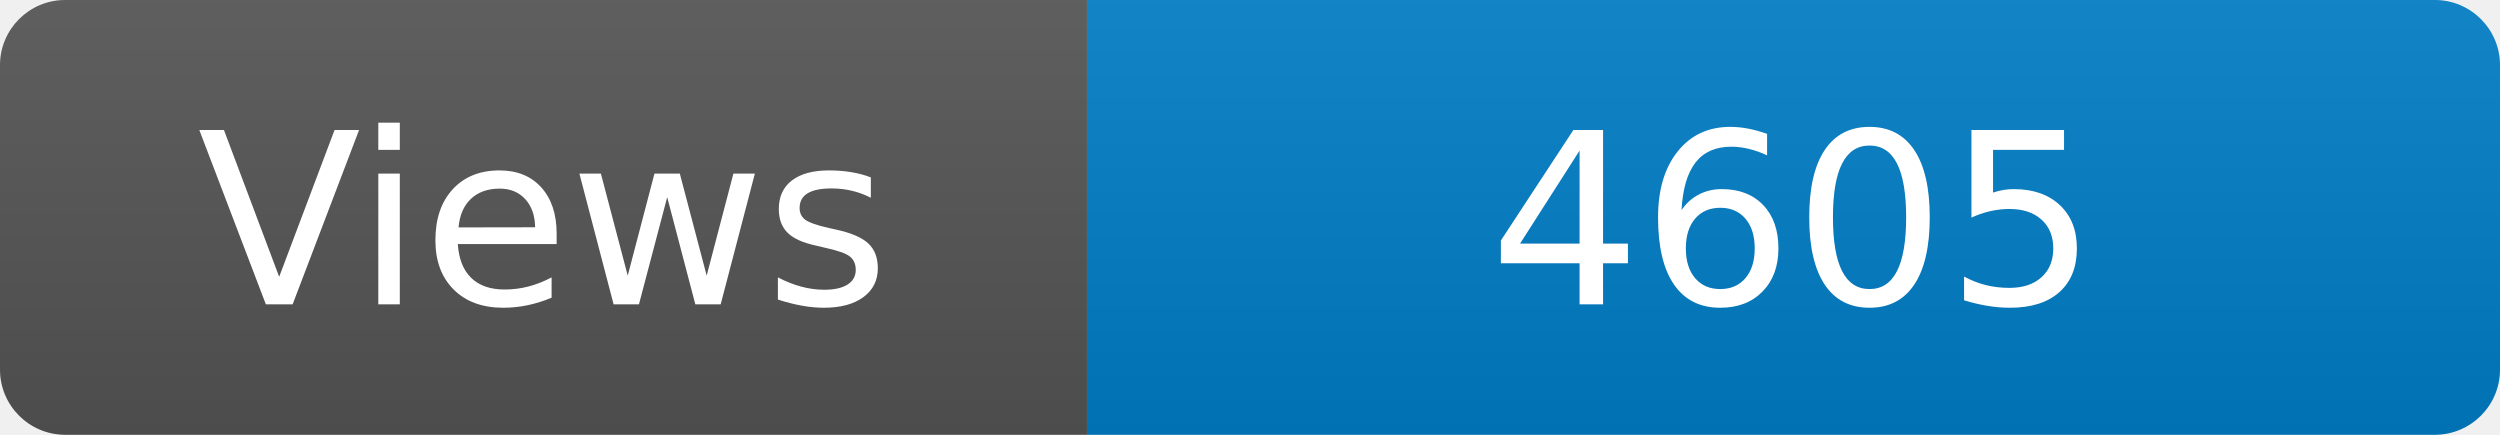
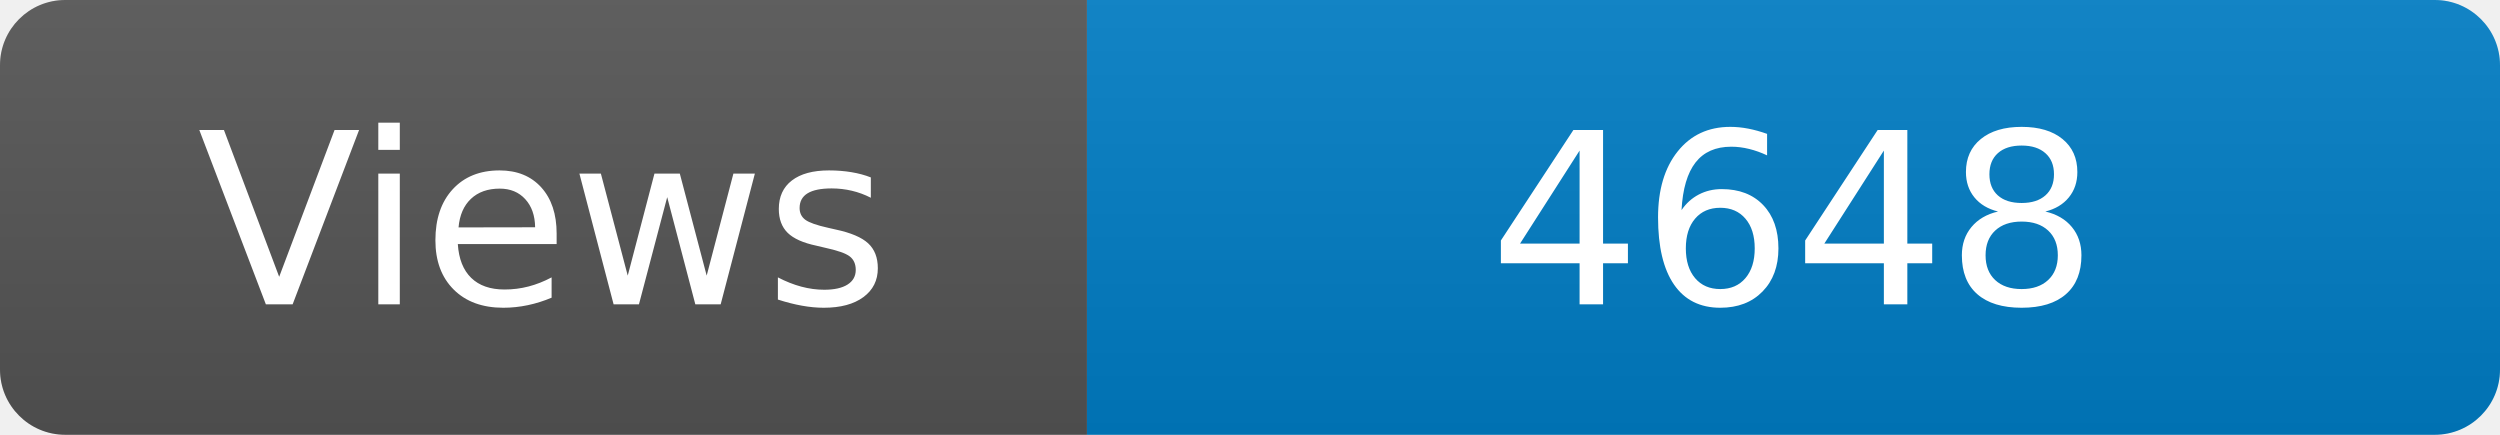
<svg xmlns="http://www.w3.org/2000/svg" width="115" height="20" role="img" aria-label="Maintained?: yes">
  <linearGradient id="s" x2="0" y2="100%">
    <stop offset="0" stop-color="#bbb" stop-opacity=".1" />
    <stop offset="1" stop-opacity=".1" />
  </linearGradient>
  <clipPath id="r">
    <rect width="115" height="20" rx="3" fill="#fff" />
  </clipPath>
  <g clip-path="url(#r)">
    <rect width="50" height="20" fill="#555" />
    <rect x="50" width="160" height="20" fill="#007ec6" />
    <rect width="115" height="20" fill="url(#s)" />
  </g>
  <g fill="#fff" text-anchor="middle" font-family="Verdana,Geneva,DejaVu Sans,sans-serif" font-size="110">
    <text x="250" y="140" transform="scale(.1)" fill="#fff">Views</text>
-     <text x="825" y="140" transform="scale(.1)" fill="#fff">4605</text>
+     <text x="825" y="140" transform="scale(.1)" fill="#fff">4648</text>
  </g>
</svg>
